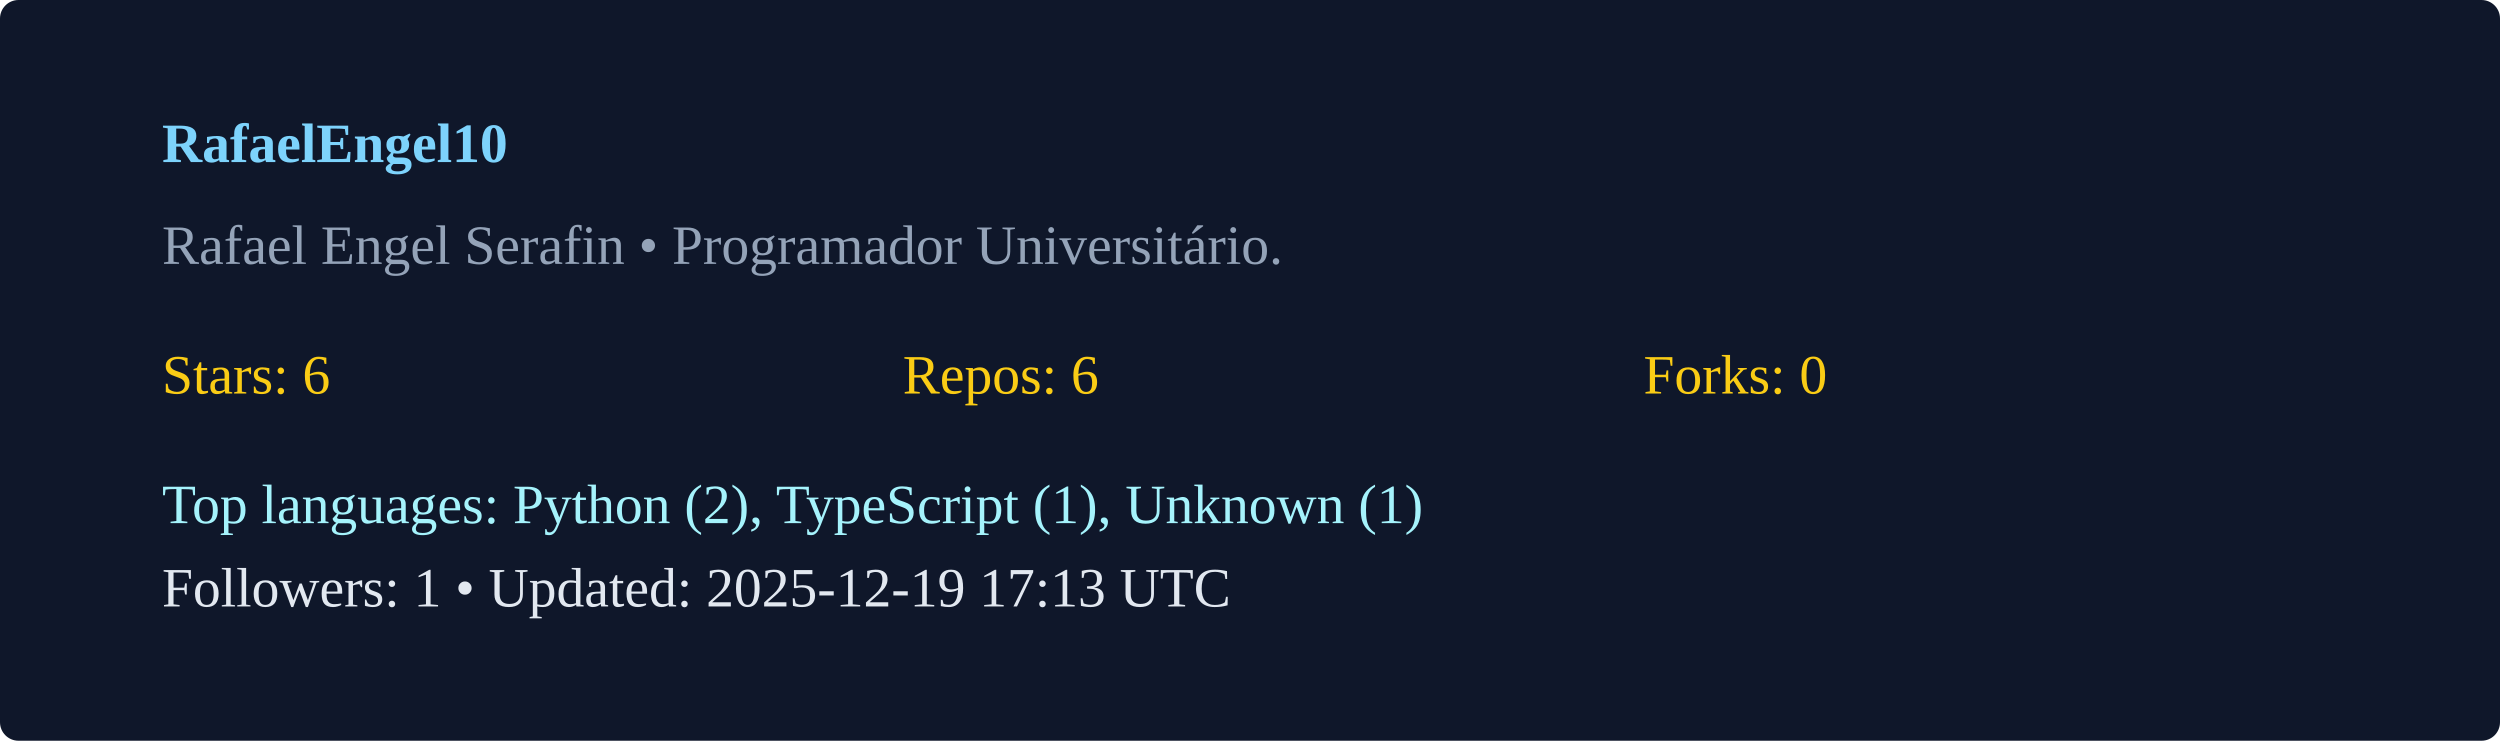
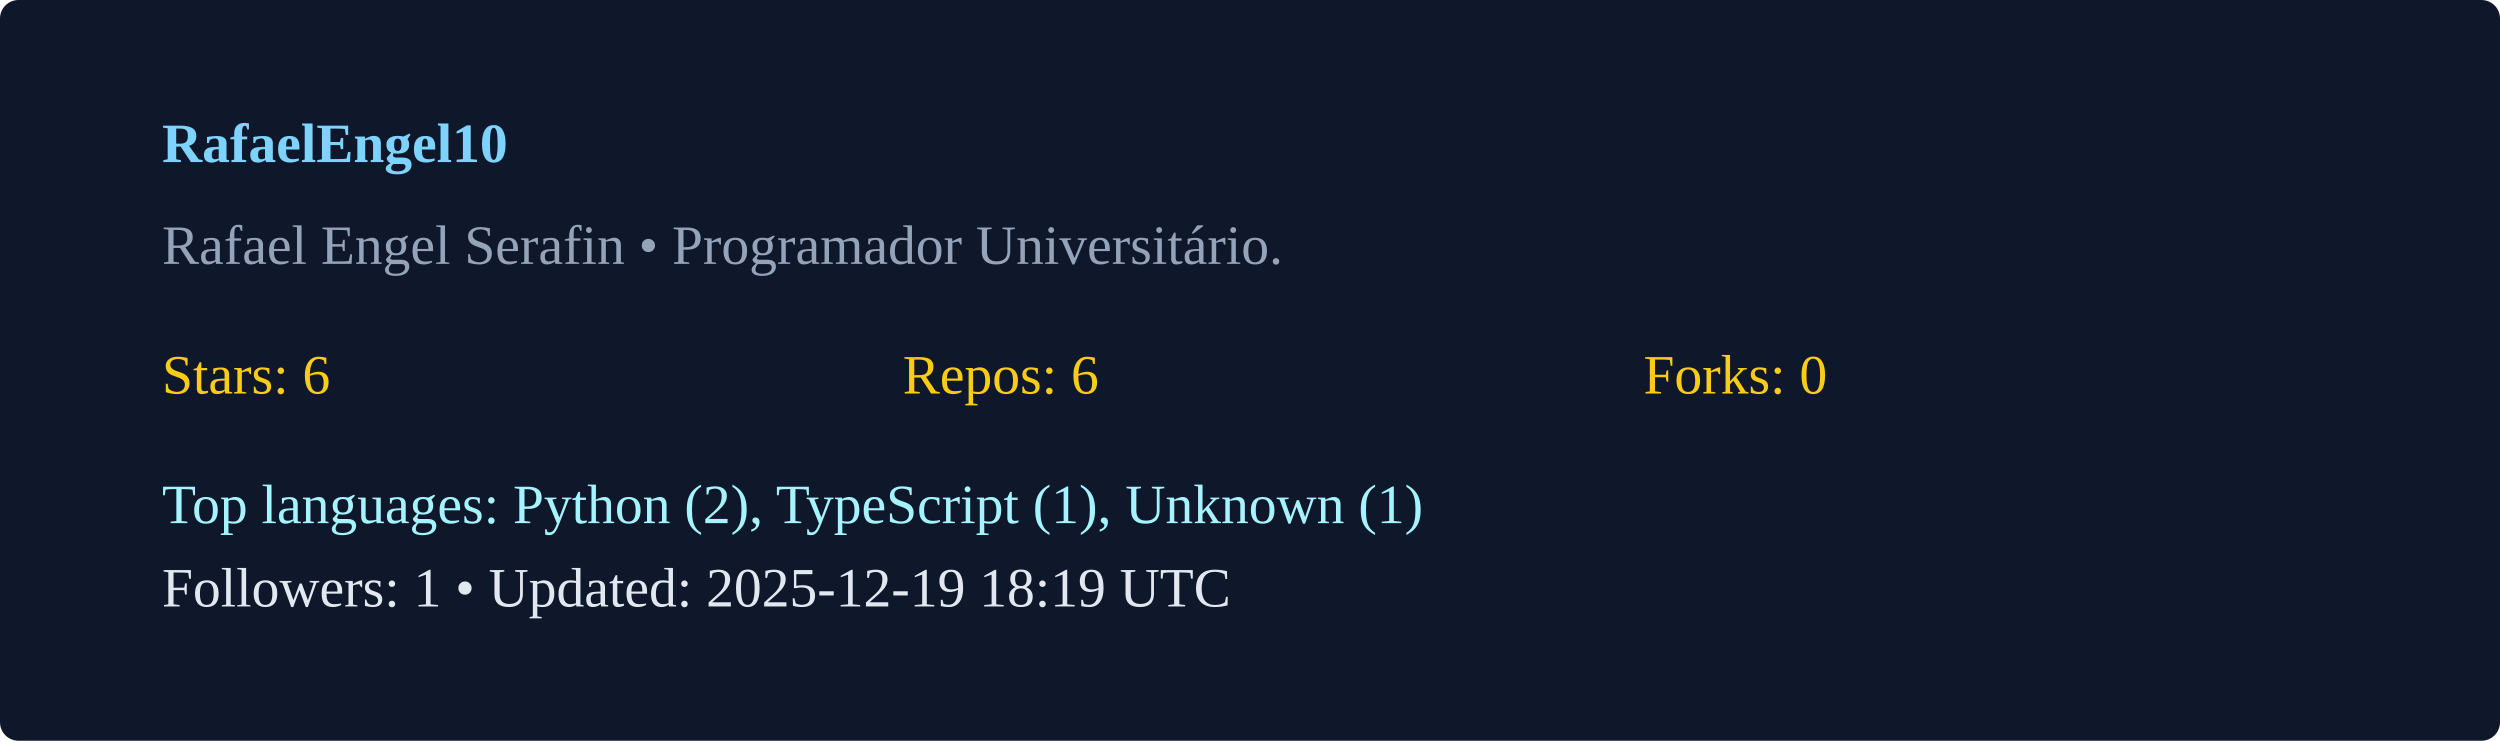
<svg xmlns="http://www.w3.org/2000/svg" width="540" height="160" viewBox="0 0 540 160">
  <rect width="100%" height="100%" rx="4" fill="#0f172a" />
  <g transform="translate(35,35)">
    <text x="0" y="0" fill="#7dd3fc" font-weight="600">RafaelEngel10</text>
    <text x="0" y="22" fill="#94a3b8">Rafael Engel Serafin  • Programador Universitário. </text>
    <g transform="translate(0,50)">
      <text x="0" y="0" fill="#facc15">Stars: 6</text>
      <text x="160" y="0" fill="#facc15">Repos: 6</text>
      <text x="320" y="0" fill="#facc15">Forks: 0</text>
      <text x="0" y="28" fill="#a5f3fc">Top languages: Python (2), TypeScript (1), Unknown (1)</text>
-       <text x="0" y="46" fill="#e2e8f0">Followers: 1 • Updated: 2025-12-19 17:13 UTC</text>
+       <text x="0" y="46" fill="#e2e8f0">Followers: 1 • Updated: 2025-12-19 18:19 UTC</text>
    </g>
  </g>
</svg>
